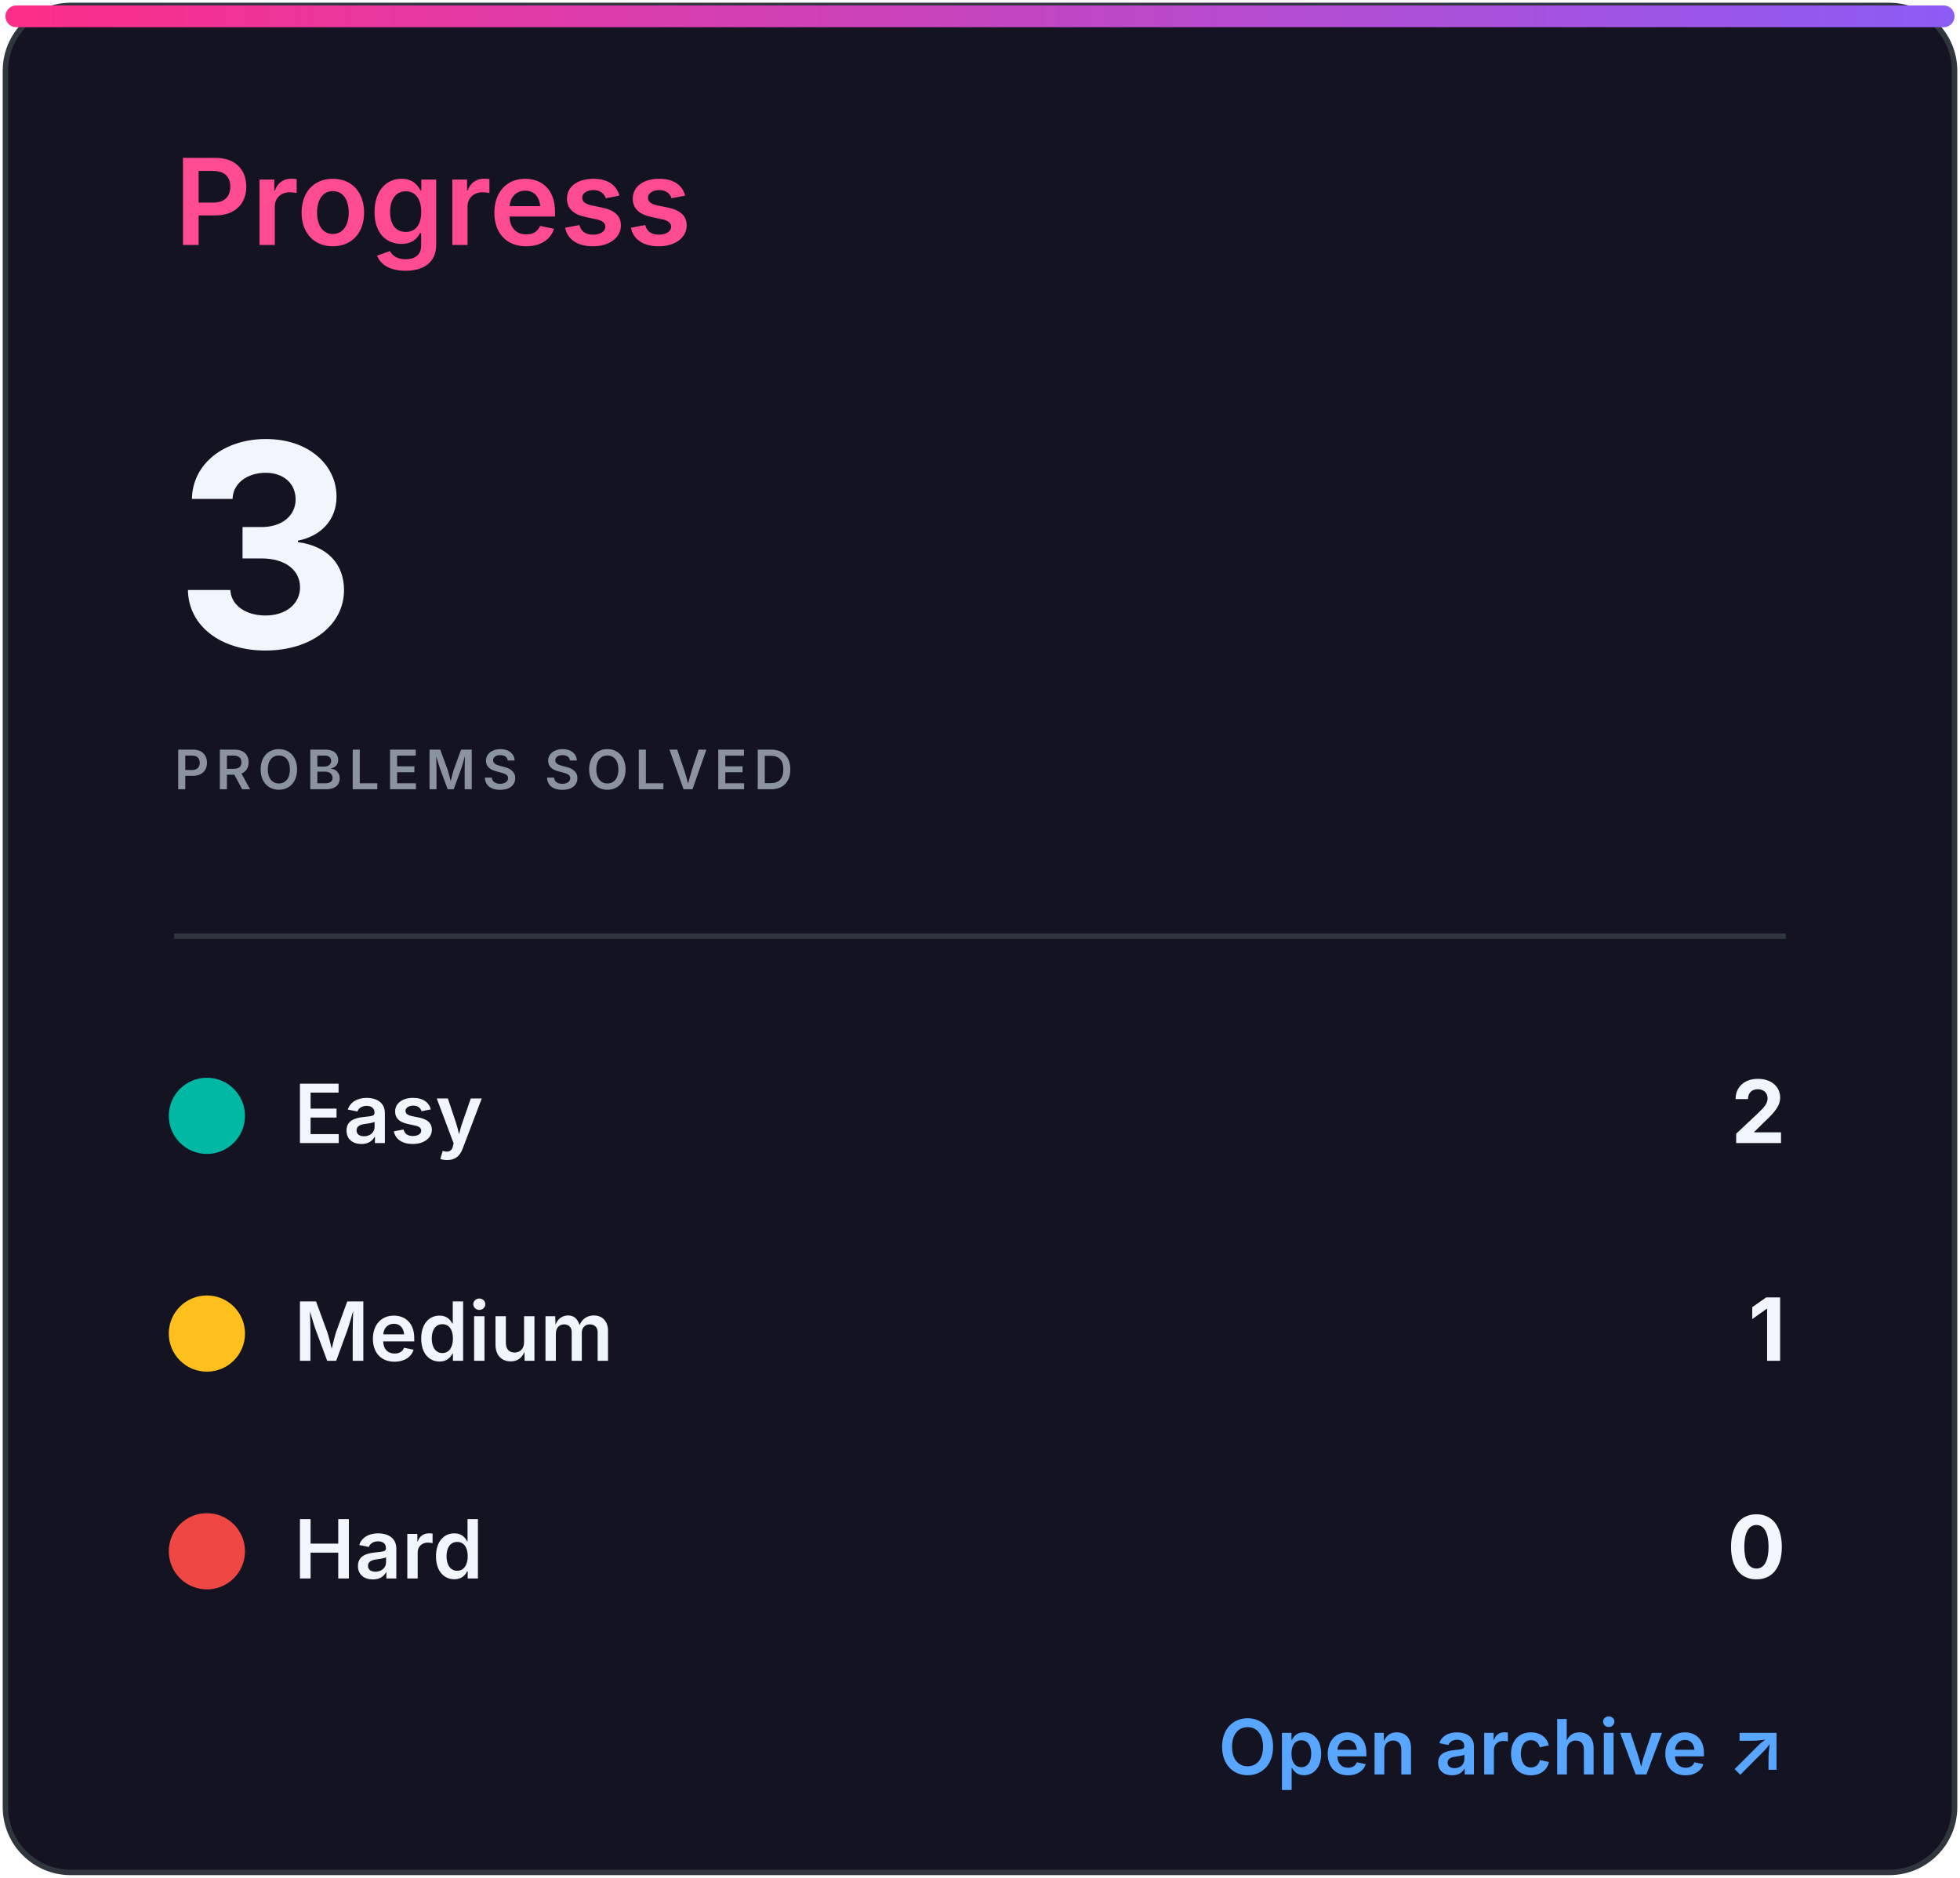
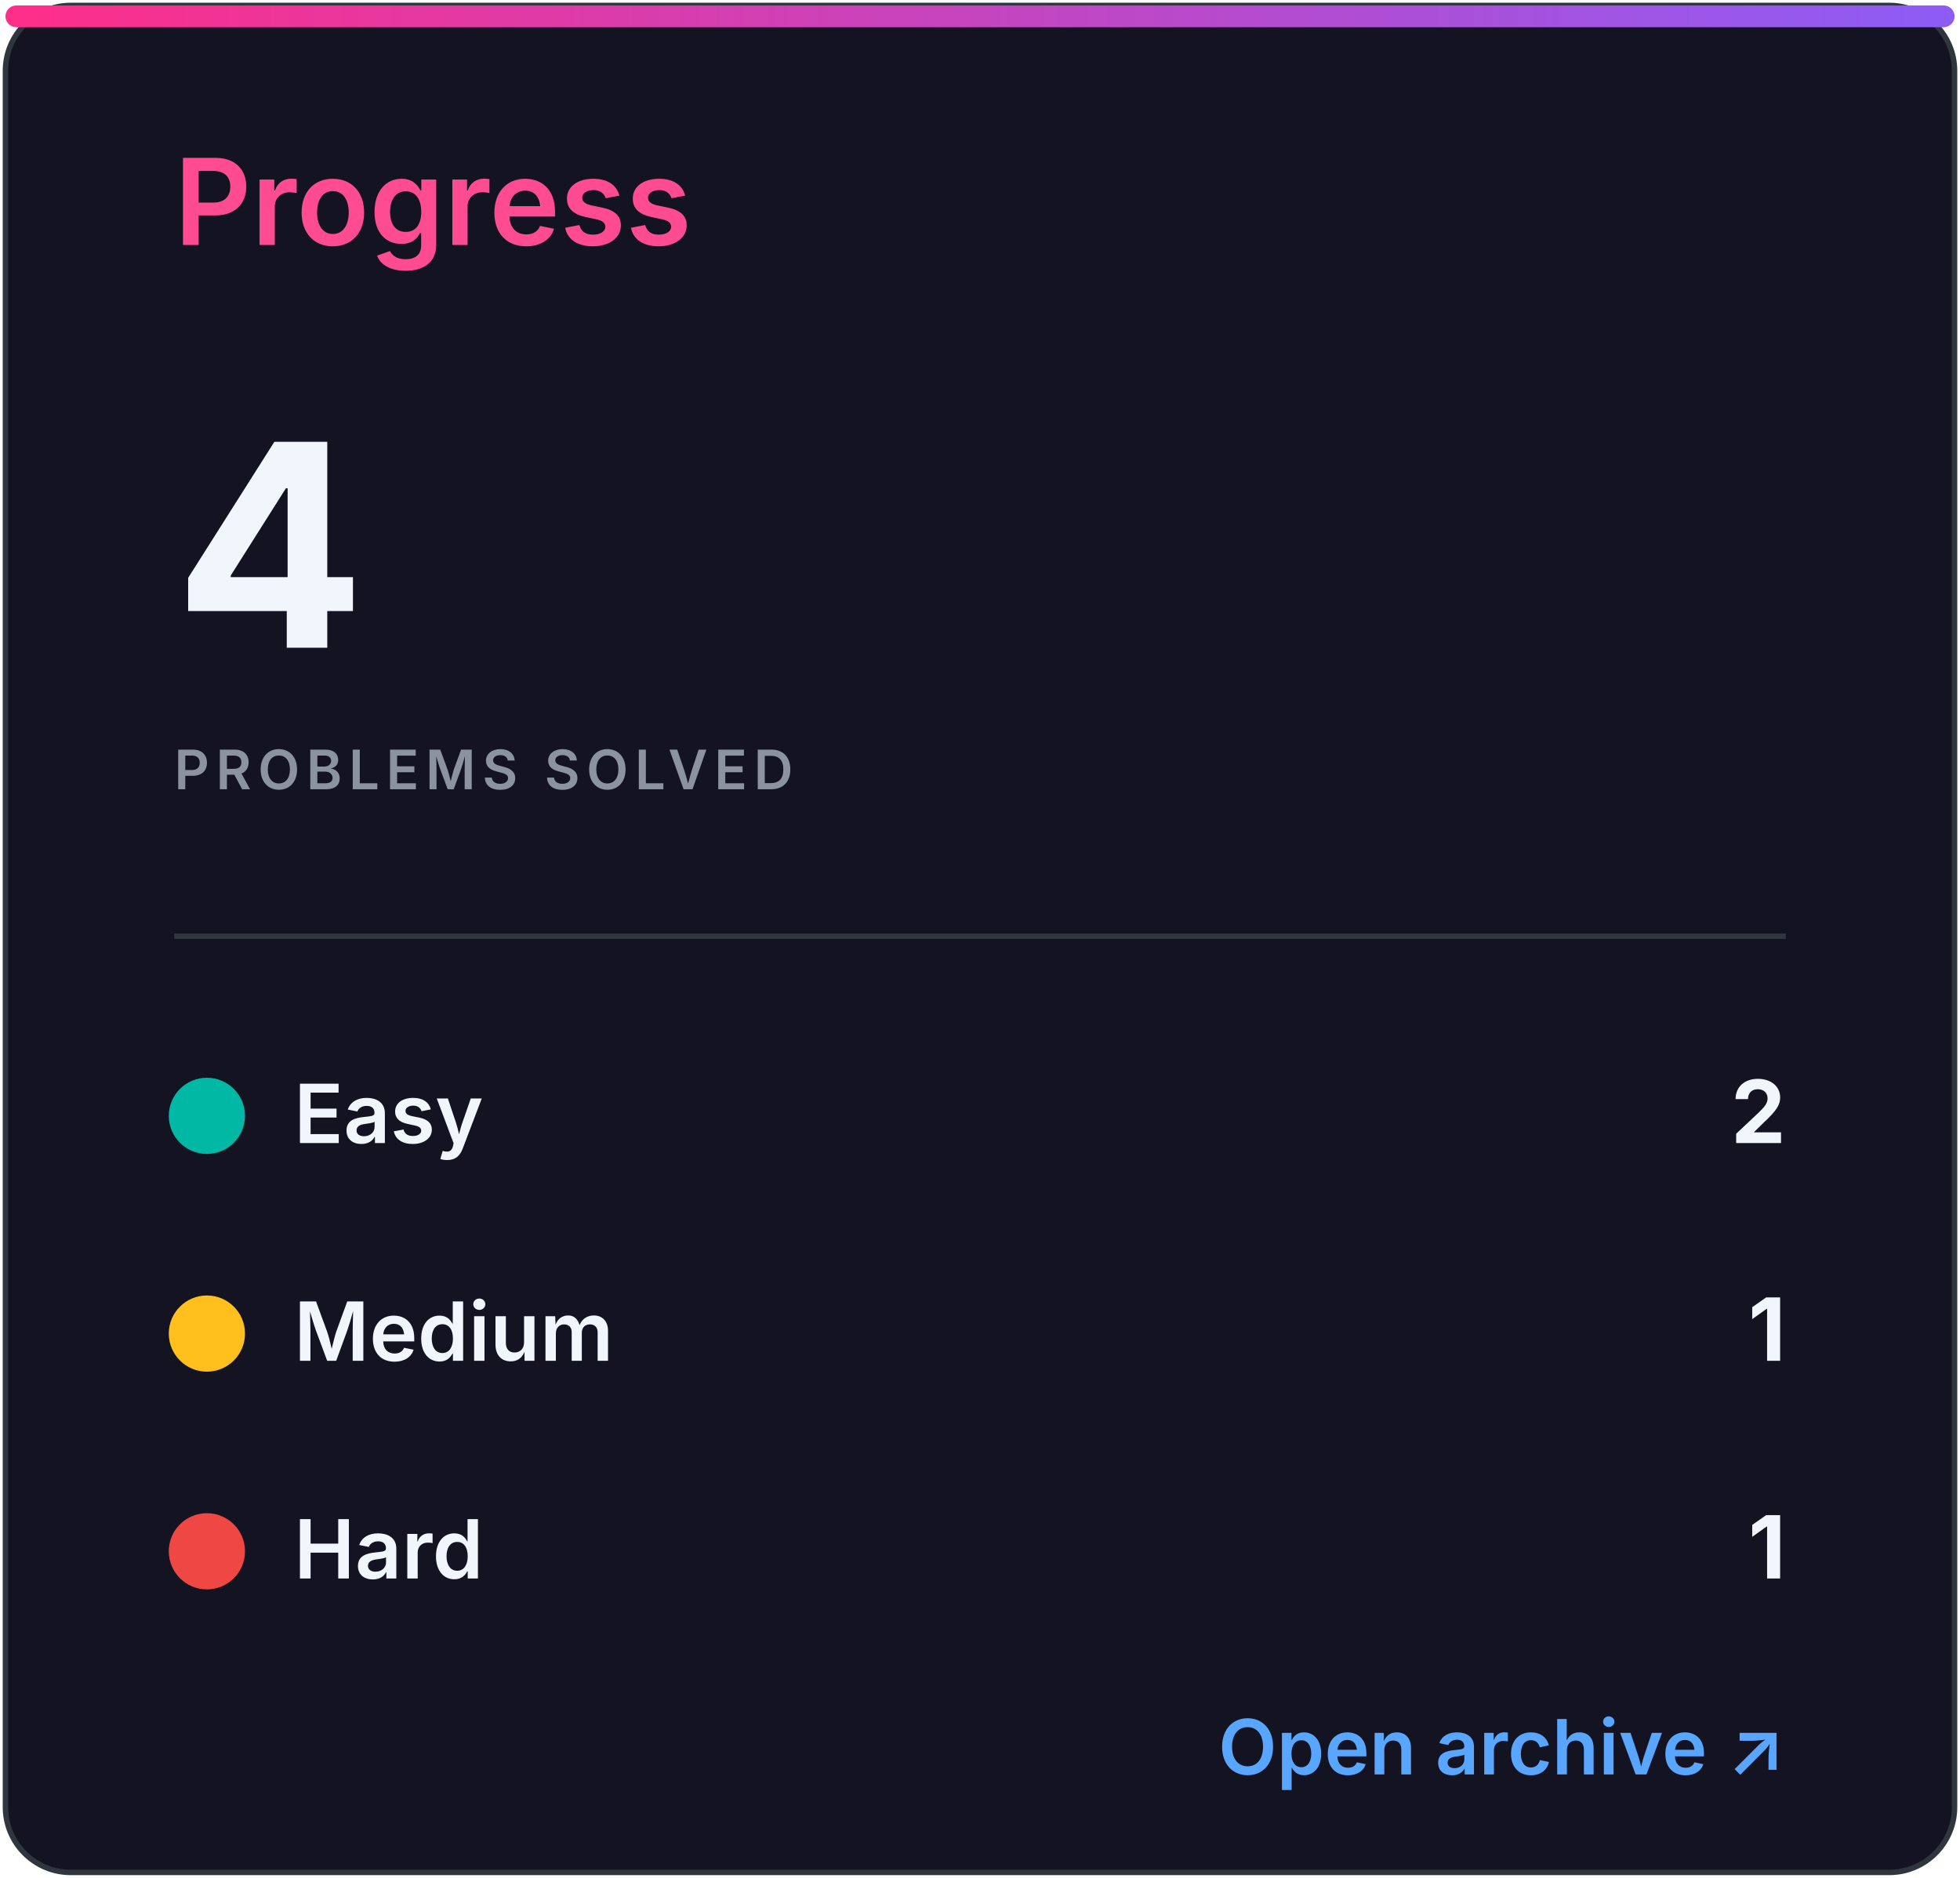
<svg xmlns="http://www.w3.org/2000/svg" width="360" height="345" viewBox="0 0 360 345" role="img" aria-labelledby="title desc">
  <defs>
    <linearGradient id="accent" x1="0" x2="1">
      <stop stop-color="#ff2e88" />
      <stop offset="1" stop-color="#8b5cf6" />
    </linearGradient>
    <clipPath id="bar">
      <rect x="32" y="82" width="296" height="8" rx="4" />
    </clipPath>
    <style>
.heading{font:600 22px -apple-system,BlinkMacSystemFont,'Segoe UI',sans-serif;fill:#ff4b91}
.eyebrow{font:600 10px -apple-system,BlinkMacSystemFont,'Segoe UI',sans-serif;letter-spacing:1.2px;fill:#8b949e}
.total{font:700 52px -apple-system,BlinkMacSystemFont,'Segoe UI',sans-serif;fill:#f0f6fc}
.metric{font:600 15px -apple-system,BlinkMacSystemFont,'Segoe UI',sans-serif;fill:#f0f6fc}
.count{font:700 16px -apple-system,BlinkMacSystemFont,'Segoe UI',sans-serif;fill:#f0f6fc}
.muted{font:500 13px -apple-system,BlinkMacSystemFont,'Segoe UI',sans-serif;fill:#8b949e}
.language{font:700 31px -apple-system,BlinkMacSystemFont,'Segoe UI',sans-serif;fill:#f0f6fc}
.link{font:600 14px -apple-system,BlinkMacSystemFont,'Segoe UI',sans-serif;fill:#58a6ff}
</style>
  </defs>
  <rect x="1" y="1" width="358" height="343" rx="12" fill="#141321" stroke="#30363d" />
  <rect x="1" y="1" width="358" height="4" rx="2" fill="url(#accent)" />
  <text x="32" y="45" class="heading">Progress</text>
-   <text x="32" y="119" class="total">3</text>
+   <text x="32" y="119" class="total">4</text>
  <text x="32" y="145" class="eyebrow">PROBLEMS SOLVED</text>
  <line x1="32" y1="172" x2="328" y2="172" stroke="#30363d" />
  <circle cx="38" cy="205" r="7" fill="#00b8a3" />
  <text x="54" y="210" class="metric">Easy</text>
  <text x="328" y="210" class="count" text-anchor="end">2</text>
  <circle cx="38" cy="245" r="7" fill="#ffc01e" />
  <text x="54" y="250" class="metric">Medium</text>
  <text x="328" y="250" class="count" text-anchor="end">1</text>
  <circle cx="38" cy="285" r="7" fill="#ef4743" />
  <text x="54" y="290" class="metric">Hard</text>
-   <text x="328" y="290" class="count" text-anchor="end">0</text>
+   <text x="328" y="290" class="count" text-anchor="end">1</text>
  <text x="328" y="326" class="link" text-anchor="end">Open archive ↗</text>
</svg>
